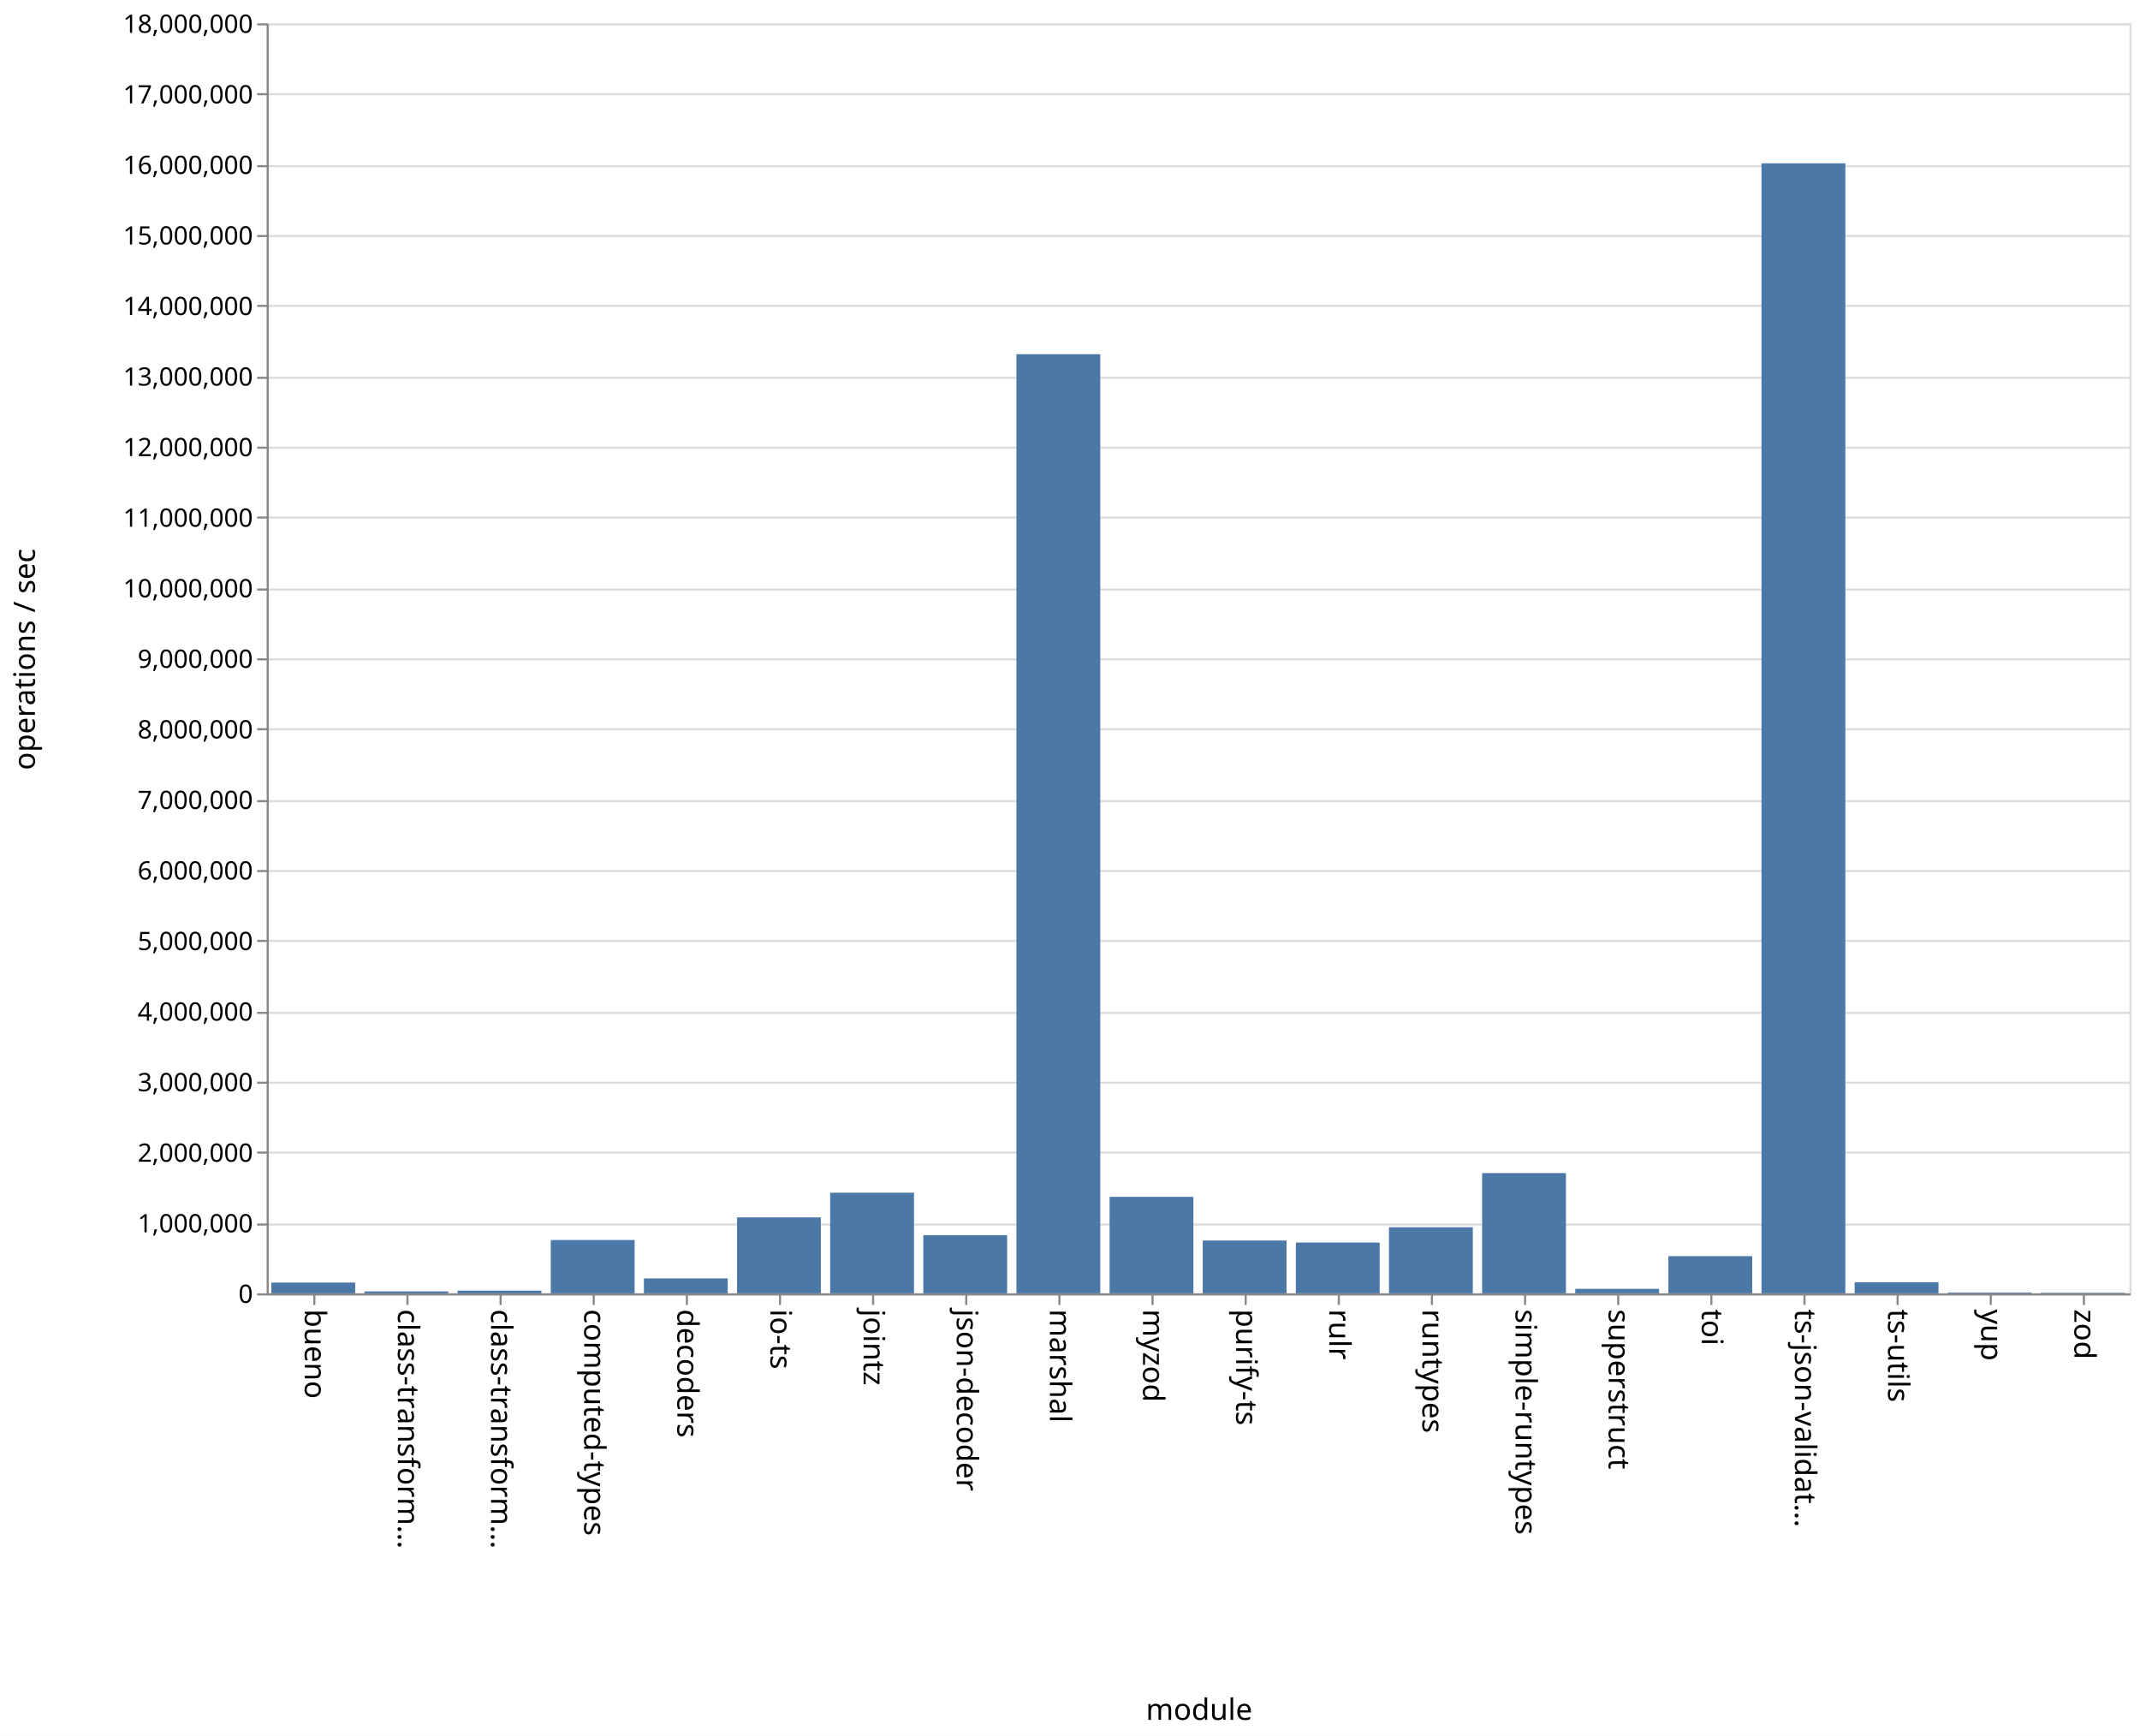
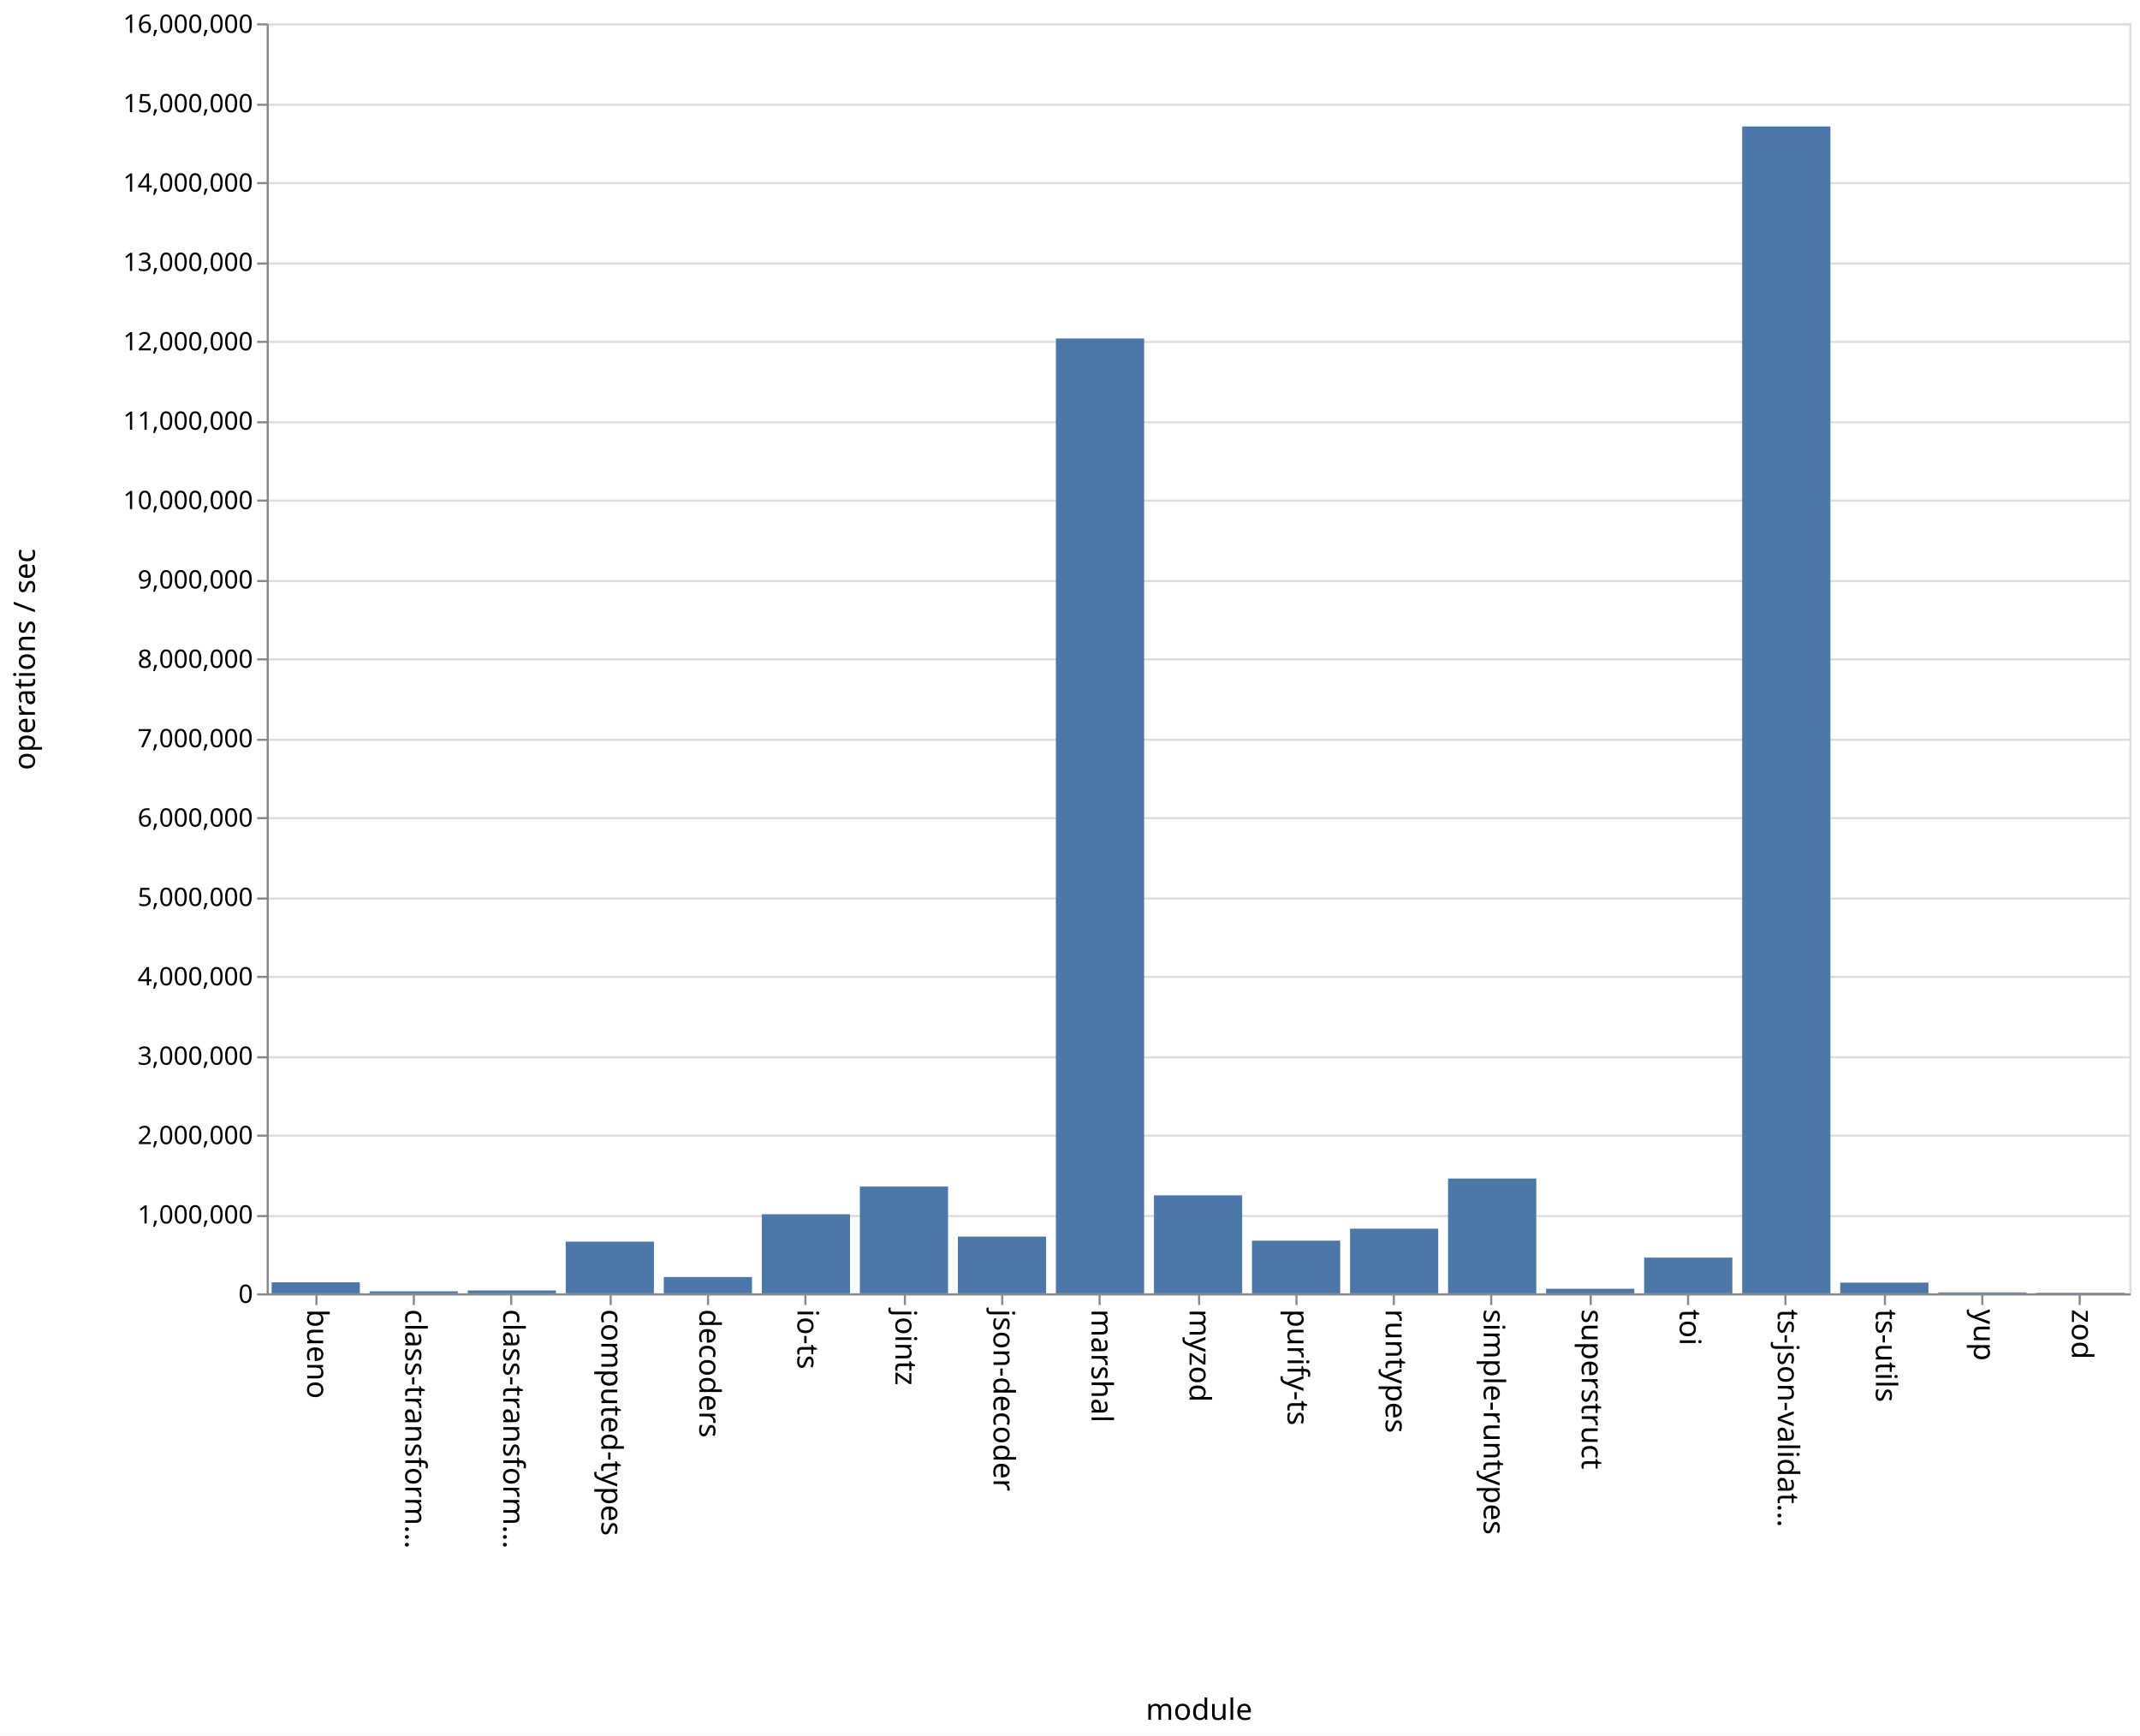
<svg xmlns="http://www.w3.org/2000/svg" class="marks" width="1011" height="820">
  <path fill="#fff" d="M0 0h1011v820H0z" />
  <g class="mark-group role-frame root" aria-roledescription="group mark container" fill="none" stroke-miterlimit="10">
    <path class="background" aria-hidden="true" d="M126.5 11.5h880v600h-880z" stroke="#ddd" />
-     <g class="mark-group role-axis" aria-hidden="true">
+     <g class="mark-group role-axis" aria-roledescription="axis" aria-label="Y-axis for a linear scale with values from 0 to 16,000,000">
      <path class="background" aria-hidden="true" d="M126.5 11.5z" pointer-events="none" />
      <g class="mark-rule role-axis-grid" pointer-events="none" stroke="#ddd">
-         <path d="M126.5 611.5h880M126.5 578.5h880M126.5 544.5h880M126.5 511.5h880M126.5 478.5h880M126.5 444.5h880M126.5 411.5h880M126.5 378.5h880M126.5 344.5h880M126.5 311.5h880M126.5 278.5h880M126.5 244.5h880M126.5 211.5h880M126.5 178.5h880M126.5 144.5h880M126.5 111.5h880M126.5 78.5h880M126.5 44.5h880M126.5 11.5h880" />
+         <path d="M126.5 611.5h880M126.5 574.5h880M126.5 536.5h880M126.5 499.5h880M126.5 461.5h880M126.5 424.5h880M126.5 386.5h880M126.5 349.5h880M126.5 311.5h880M126.5 274.5h880M126.5 236.5h880M126.5 199.5h880M126.5 161.5h880M126.5 124.5h880M126.5 86.5h880M126.5 49.5h880M126.5 11.5h880" />
      </g>
    </g>
-     <g class="mark-group role-axis" aria-roledescription="axis" aria-label="X-axis titled 'module' for a discrete scale with 20 values: bueno, class-transformer-validator-async, class-transformer-validator-sync, computed-types, decoders, ending with zod">
+     <g class="mark-group role-axis" aria-roledescription="axis" aria-label="X-axis titled 'module' for a discrete scale with 19 values: bueno, class-transformer-validator-async, class-transformer-validator-sync, computed-types, decoders, ending with zod">
      <path class="background" aria-hidden="true" d="M126.5 611.5z" pointer-events="none" />
      <g class="mark-rule role-axis-tick" pointer-events="none" stroke="#888">
-         <path d="M148.5 611.5v5M192.5 611.5v5M236.5 611.5v5M280.5 611.5v5M324.5 611.5v5M368.5 611.5v5M412.5 611.5v5M456.5 611.5v5M500.5 611.5v5M544.5 611.5v5M588.5 611.5v5M632.5 611.5v5M676.5 611.5v5M720.5 611.5v5M764.5 611.5v5M808.5 611.5v5M852.5 611.5v5M896.5 611.5v5M940.5 611.5v5M984.5 611.5v5" />
+         <path d="M149.5 611.5v5M195.5 611.5v5M241.5 611.5v5M288.5 611.5v5M334.5 611.5v5M380.5 611.5v5M427.5 611.5v5M473.5 611.5v5M519.5 611.5v5M566.5 611.5v5M612.5 611.5v5M658.5 611.5v5M704.5 611.5v5M751.5 611.5v5M797.5 611.5v5M843.5 611.5v5M890.5 611.5v5M936.5 611.5v5M982.5 611.5v5" />
      </g>
      <g class="mark-text role-axis-label" pointer-events="none" font-family="sans-serif" font-size="14" fill="#000">
-         <text transform="rotate(90 -237.25 381.25)">
+         <text transform="rotate(90 -236.671 381.829)">
                    bueno
                </text>
-         <text transform="rotate(90 -215.25 403.25)">
+         <text transform="rotate(90 -213.513 404.987)">
                    class-transform…
                </text>
-         <text transform="rotate(90 -193.25 425.25)">
+         <text transform="rotate(90 -190.355 428.145)">
                    class-transform…
                </text>
-         <text transform="rotate(90 -171.25 447.25)">
+         <text transform="rotate(90 -167.197 451.303)">
                    computed-types
                </text>
-         <text transform="rotate(90 -149.25 469.25)">
+         <text transform="rotate(90 -144.04 474.46)">
                    decoders
                </text>
-         <text transform="rotate(90 -127.25 491.25)">
+         <text transform="rotate(90 -120.882 497.618)">
                    io-ts
                </text>
-         <text transform="rotate(90 -105.25 513.25)">
+         <text transform="rotate(90 -97.724 520.776)">
                    jointz
                </text>
-         <text transform="rotate(90 -83.25 535.25)">
+         <text transform="rotate(90 -74.566 543.934)">
                    json-decoder
                </text>
-         <text transform="rotate(90 -61.25 557.25)">
+         <text transform="rotate(90 -51.408 567.092)">
                    marshal
                </text>
-         <text transform="rotate(90 -39.25 579.25)">
+         <text transform="rotate(90 -28.25 590.25)">
                    myzod
                </text>
-         <text transform="rotate(90 -17.25 601.25)">
+         <text transform="rotate(90 -5.092 613.408)">
                    purify-ts
                </text>
-         <text transform="rotate(90 4.75 623.25)">
-                     rulr
-                 </text>
-         <text transform="rotate(90 26.75 645.25)">
+         <text transform="rotate(90 18.066 636.566)">
                    runtypes
                </text>
-         <text transform="rotate(90 48.75 667.25)">
+         <text transform="rotate(90 41.224 659.724)">
                    simple-runtypes
                </text>
-         <text transform="rotate(90 70.75 689.25)">
+         <text transform="rotate(90 64.382 682.882)">
                    superstruct
                </text>
-         <text transform="rotate(90 92.75 711.25)">
+         <text transform="rotate(90 87.54 706.04)">
                    toi
                </text>
-         <text transform="rotate(90 114.75 733.25)">
+         <text transform="rotate(90 110.697 729.197)">
                    ts-json-validat…
                </text>
-         <text transform="rotate(90 136.75 755.25)">
+         <text transform="rotate(90 133.855 752.355)">
                    ts-utils
                </text>
-         <text transform="rotate(90 158.75 777.25)">
+         <text transform="rotate(90 157.013 775.513)">
                    yup
                </text>
-         <text transform="rotate(90 180.75 799.25)">
+         <text transform="rotate(90 180.171 798.671)">
                    zod
                </text>
      </g>
      <path stroke="#888" d="M126.5 611.5h880" pointer-events="none" />
      <text text-anchor="middle" transform="translate(566.5 812.5)" font-family="sans-serif" font-size="14" fill="#000" pointer-events="none">
                module
            </text>
    </g>
-     <g class="mark-group role-axis" aria-roledescription="axis" aria-label="Y-axis titled 'operations / sec' for a linear scale with values from 0 to 18,000,000">
+     <g class="mark-group role-axis" aria-roledescription="axis" aria-label="Y-axis titled 'operations / sec' for a linear scale with values from 0 to 16,000,000">
      <path class="background" aria-hidden="true" d="M126.5 11.5z" pointer-events="none" />
      <g class="mark-rule role-axis-tick" pointer-events="none" stroke="#888">
-         <path d="M126.5 611.5h-5M126.5 578.5h-5M126.5 544.5h-5M126.5 511.5h-5M126.5 478.5h-5M126.5 444.5h-5M126.5 411.5h-5M126.5 378.5h-5M126.5 344.5h-5M126.5 311.5h-5M126.5 278.5h-5M126.5 244.5h-5M126.5 211.5h-5M126.5 178.5h-5M126.5 144.5h-5M126.5 111.5h-5M126.5 78.5h-5M126.5 44.5h-5M126.5 11.5h-5" />
+         <path d="M126.5 611.5h-5M126.5 574.5h-5M126.5 536.5h-5M126.5 499.5h-5M126.5 461.5h-5M126.5 424.5h-5M126.5 386.5h-5M126.5 349.5h-5M126.5 311.5h-5M126.5 274.5h-5M126.5 236.5h-5M126.5 199.5h-5M126.5 161.5h-5M126.5 124.5h-5M126.5 86.5h-5M126.5 49.5h-5M126.5 11.5h-5" />
      </g>
      <g class="mark-text role-axis-label" pointer-events="none" text-anchor="end" font-family="sans-serif" font-size="12" fill="#000">
        <text transform="translate(119.5 615.5)">
                    0
                </text>
-         <text transform="translate(119.5 582.167)">
+         <text transform="translate(119.5 578)">
                    1,000,000
                </text>
-         <text transform="translate(119.5 548.833)">
+         <text transform="translate(119.5 540.5)">
                    2,000,000
                </text>
-         <text transform="translate(119.5 515.5)">
+         <text transform="translate(119.5 503)">
                    3,000,000
                </text>
-         <text transform="translate(119.5 482.167)">
+         <text transform="translate(119.5 465.5)">
                    4,000,000
                </text>
-         <text transform="translate(119.5 448.833)">
+         <text transform="translate(119.5 428)">
                    5,000,000
                </text>
-         <text transform="translate(119.5 415.5)">
+         <text transform="translate(119.5 390.5)">
                    6,000,000
                </text>
-         <text transform="translate(119.5 382.167)">
+         <text transform="translate(119.5 353)">
                    7,000,000
                </text>
-         <text transform="translate(119.5 348.833)">
+         <text transform="translate(119.5 315.5)">
                    8,000,000
                </text>
-         <text transform="translate(119.5 315.5)">
+         <text transform="translate(119.5 278)">
                    9,000,000
                </text>
-         <text transform="translate(119.5 282.167)">
+         <text transform="translate(119.5 240.5)">
                    10,000,000
                </text>
-         <text transform="translate(119.5 248.833)">
+         <text transform="translate(119.5 203)">
                    11,000,000
                </text>
-         <text transform="translate(119.5 215.5)">
+         <text transform="translate(119.5 165.5)">
                    12,000,000
                </text>
-         <text transform="translate(119.5 182.167)">
+         <text transform="translate(119.5 128)">
                    13,000,000
                </text>
-         <text transform="translate(119.5 148.833)">
+         <text transform="translate(119.5 90.5)">
                    14,000,000
                </text>
-         <text transform="translate(119.5 115.5)">
+         <text transform="translate(119.5 53)">
                    15,000,000
                </text>
-         <text transform="translate(119.5 82.167)">
+         <text transform="translate(119.5 15.5)">
                    16,000,000
-                 </text>
-         <text transform="translate(119.5 48.833)">
-                     17,000,000
-                 </text>
-         <text transform="translate(119.5 15.5)">
-                     18,000,000
                </text>
      </g>
      <path stroke="#888" d="M126.5 611.5v-600" pointer-events="none" />
      <text text-anchor="middle" transform="rotate(-90 164 147.5)" font-family="sans-serif" font-size="14" fill="#000" pointer-events="none">
                operations / sec
            </text>
    </g>
    <g class="mark-rect role-mark marks" aria-roledescription="rect mark container" fill="#4c78a8">
-       <path aria-label="operations / sec: 152583; module: bueno" aria-roledescription="bar" d="M128.2 605.914h39.6V611h-39.6z" />
-       <path aria-label="operations / sec: 27366; module: class-transformer-validator-async" aria-roledescription="bar" d="M172.2 610.088h39.6V611h-39.6z" />
-       <path aria-label="operations / sec: 38242; module: class-transformer-validator-sync" aria-roledescription="bar" d="M216.2 609.725h39.6V611h-39.6z" />
-       <path aria-label="operations / sec: 755867; module: computed-types" aria-roledescription="bar" d="M260.2 585.804h39.6V611h-39.6z" />
-       <path aria-label="operations / sec: 211394; module: decoders" aria-roledescription="bar" d="M304.2 603.954h39.6V611h-39.6z" />
-       <path aria-label="operations / sec: 1076219; module: io-ts" aria-roledescription="bar" d="M348.2 575.126h39.6V611h-39.6z" />
-       <path aria-label="operations / sec: 1426184; module: jointz" aria-roledescription="bar" d="M392.2 563.46h39.6V611h-39.6z" />
-       <path aria-label="operations / sec: 824260; module: json-decoder" aria-roledescription="bar" d="M436.2 583.525h39.6V611h-39.6z" />
-       <path aria-label="operations / sec: 13309707; module: marshal" aria-roledescription="bar" d="M480.2 167.343h39.6V611h-39.6z" />
-       <path aria-label="operations / sec: 1367229; module: myzod" aria-roledescription="bar" d="M524.2 565.426h39.6V611h-39.6z" />
-       <path aria-label="operations / sec: 748582; module: purify-ts" aria-roledescription="bar" d="M568.2 586.047h39.6V611h-39.6z" />
-       <path aria-label="operations / sec: 719736; module: rulr" aria-roledescription="bar" d="M612.2 587.009h39.6V611h-39.6z" />
-       <path aria-label="operations / sec: 937098; module: runtypes" aria-roledescription="bar" d="M656.2 579.763h39.6V611h-39.6z" />
-       <path aria-label="operations / sec: 1704468; module: simple-runtypes" aria-roledescription="bar" d="M700.2 554.184h39.6V611h-39.6z" />
-       <path aria-label="operations / sec: 63690; module: superstruct" aria-roledescription="bar" d="M744.2 608.877h39.6V611h-39.6z" />
-       <path aria-label="operations / sec: 527203; module: toi" aria-roledescription="bar" d="M788.2 593.427h39.6V611h-39.6z" />
-       <path aria-label="operations / sec: 16015369; module: ts-json-validator" aria-roledescription="bar" d="M832.2 77.154h39.6V611h-39.6z" />
-       <path aria-label="operations / sec: 157394; module: ts-utils" aria-roledescription="bar" d="M876.2 605.754h39.6V611h-39.6z" />
-       <path aria-label="operations / sec: 11829; module: yup" aria-roledescription="bar" d="M920.2 610.606h39.6V611h-39.6z" />
-       <path aria-label="operations / sec: 8094; module: zod" aria-roledescription="bar" d="M964.2 610.73h39.6v.27h-39.6z" />
+       <path d="M128.316 605.789H170V611h-41.684zM174.632 610.057h41.684V611h-41.684zM220.947 609.658h41.685V611h-41.685zM267.263 586.576h41.684V611h-41.684zM313.579 603.276h41.684V611H313.58zM359.895 573.633h41.684V611h-41.684zM406.21 560.55h41.685V611H406.21zM452.526 584.195h41.685V611h-41.685zM498.842 159.905h41.684V611h-41.684zM545.158 564.7h41.684V611h-41.684zM591.474 586.108h41.684V611h-41.684zM637.79 580.44h41.684V611h-41.685zM684.105 556.738h41.684V611h-41.684zM730.421 608.846h41.684V611h-41.684zM776.737 594.118h41.684V611h-41.684zM823.053 59.733h41.684V611h-41.684zM869.368 605.92h41.685V611h-41.685zM915.684 610.569h41.684V611h-41.684zM962 610.713h41.684V611H962z" />
    </g>
  </g>
</svg>
